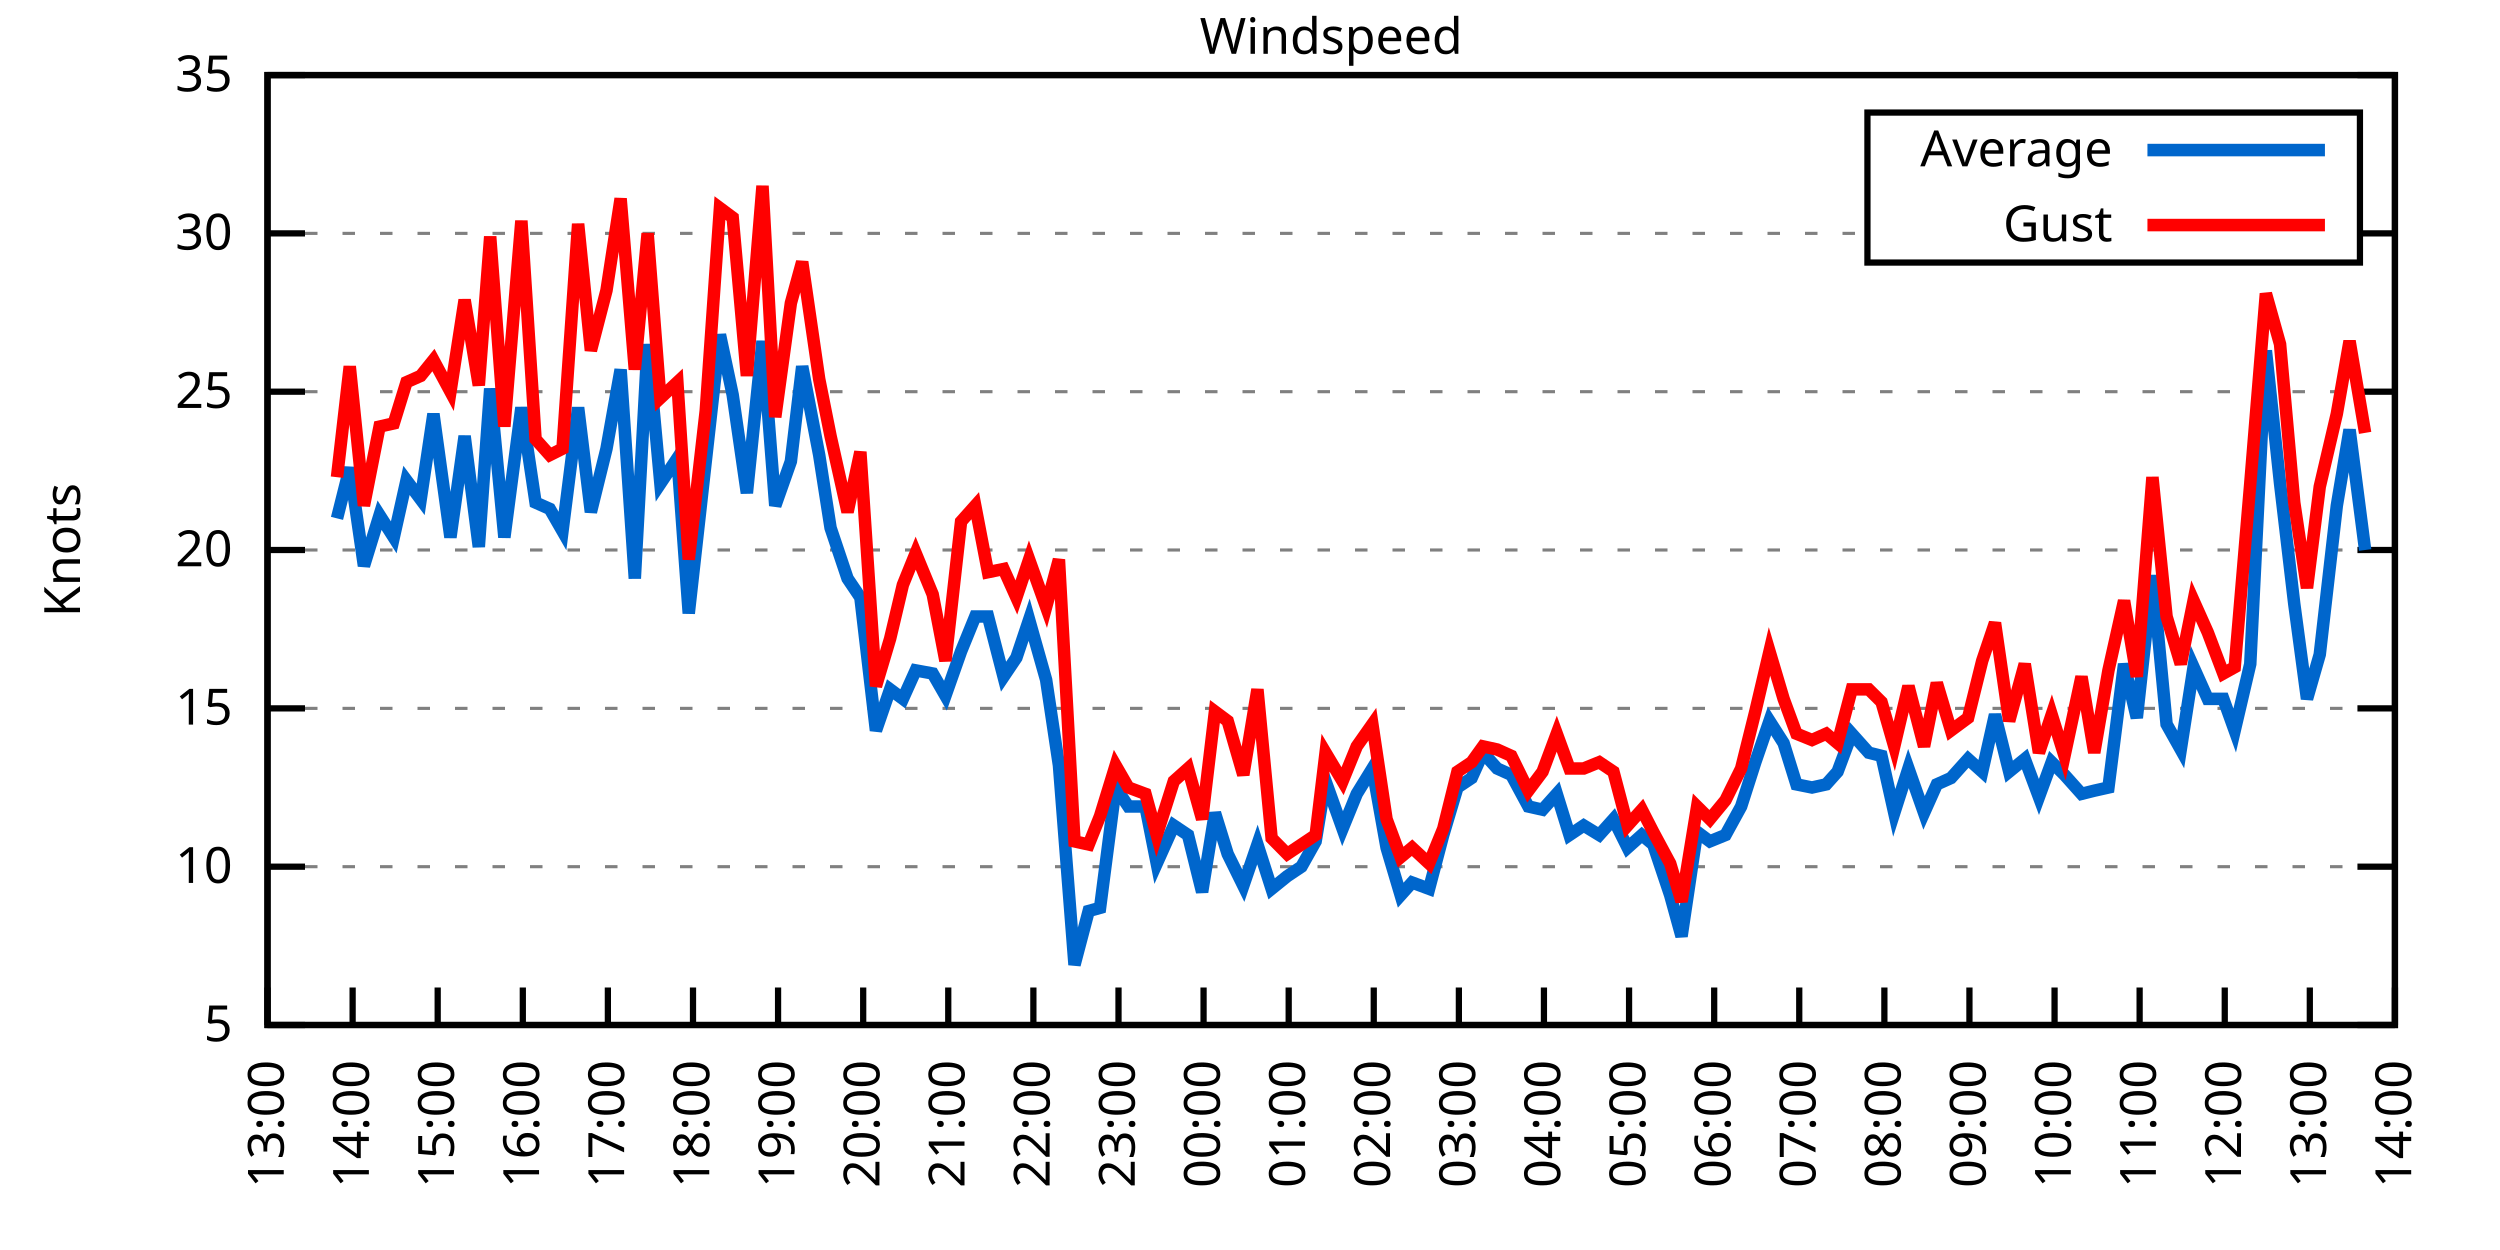
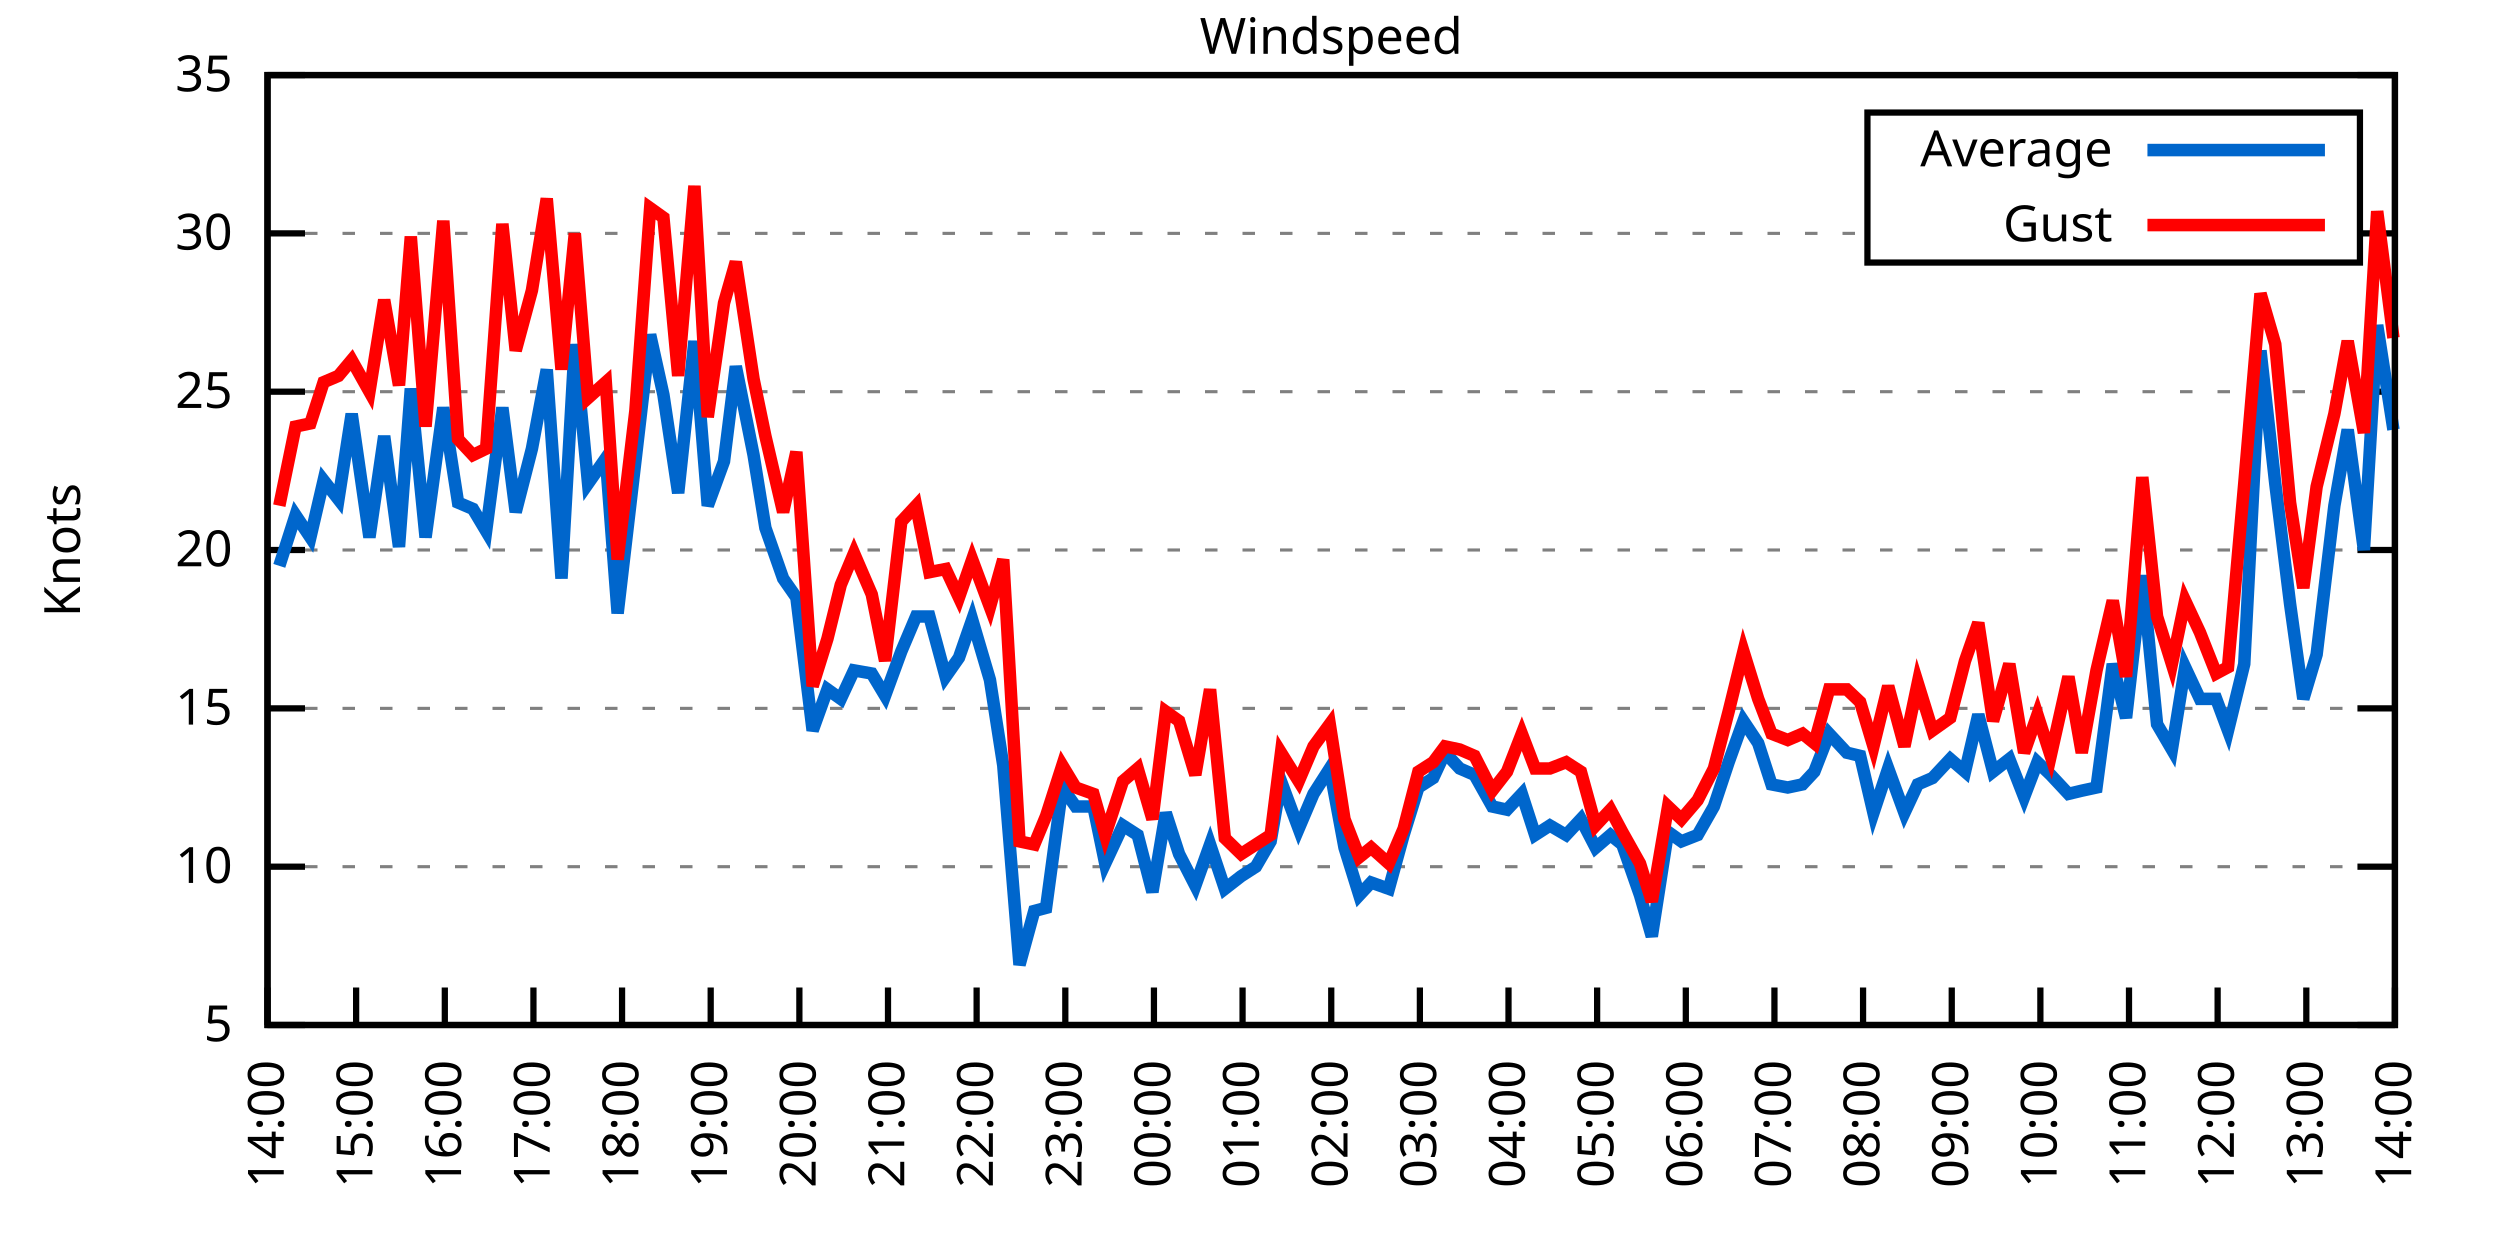
<svg xmlns="http://www.w3.org/2000/svg" xmlns:xlink="http://www.w3.org/1999/xlink" width="400" height="200" viewBox="0 0 400 200">
  <g id="gnuplot_canvas">
    <rect x="0" y="0" width="400" height="200" fill="none" />
    <defs>
      <circle id="gpDot" r="0.5" stroke-width="0.5" stroke="currentColor" />
      <path id="gpPt0" stroke-width="0.333" stroke="currentColor" d="M-1,0 h2 M0,-1 v2" />
      <path id="gpPt1" stroke-width="0.333" stroke="currentColor" d="M-1,-1 L1,1 M1,-1 L-1,1" />
      <path id="gpPt2" stroke-width="0.333" stroke="currentColor" d="M-1,0 L1,0 M0,-1 L0,1 M-1,-1 L1,1 M-1,1 L1,-1" />
      <rect id="gpPt3" stroke-width="0.333" stroke="currentColor" x="-1" y="-1" width="2" height="2" />
      <rect id="gpPt4" stroke-width="0.333" stroke="currentColor" fill="currentColor" x="-1" y="-1" width="2" height="2" />
      <circle id="gpPt5" stroke-width="0.333" stroke="currentColor" cx="0" cy="0" r="1" />
      <use xlink:href="#gpPt5" id="gpPt6" fill="currentColor" stroke="none" />
      <path id="gpPt7" stroke-width="0.333" stroke="currentColor" d="M0,-1.33 L-1.33,0.67 L1.33,0.67 z" />
      <use xlink:href="#gpPt7" id="gpPt8" fill="currentColor" stroke="none" />
      <use xlink:href="#gpPt7" id="gpPt9" stroke="currentColor" transform="rotate(180)" />
      <use xlink:href="#gpPt9" id="gpPt10" fill="currentColor" stroke="none" />
      <use xlink:href="#gpPt3" id="gpPt11" stroke="currentColor" transform="rotate(45)" />
      <use xlink:href="#gpPt11" id="gpPt12" fill="currentColor" stroke="none" />
      <path id="gpPt13" stroke-width="0.333" stroke="currentColor" d="M0,1.330 L1.265,0.411 L0.782,-1.067 L-0.782,-1.076 L-1.265,0.411 z" />
      <use xlink:href="#gpPt13" id="gpPt14" fill="currentColor" stroke="none" />
      <filter id="textbox" filterUnits="objectBoundingBox" x="0" y="0" height="1" width="1">
        <feFlood flood-color="white" flood-opacity="1" result="bgnd" />
        <feComposite in="SourceGraphic" in2="bgnd" operator="atop" />
      </filter>
      <filter id="greybox" filterUnits="objectBoundingBox" x="0" y="0" height="1" width="1">
        <feFlood flood-color="lightgrey" flood-opacity="1" result="grey" />
        <feComposite in="SourceGraphic" in2="grey" operator="atop" />
      </filter>
    </defs>
    <g fill="none" color="white" stroke="currentColor" stroke-width="1.00" stroke-linecap="butt" stroke-linejoin="miter">
</g>
    <g fill="none" color="black" stroke="currentColor" stroke-width="1.00" stroke-linecap="butt" stroke-linejoin="miter">
      <g stroke="none" shape-rendering="crispEdges">
        <polygon fill="rgb(255, 255, 255)" points="42.80,164.00 383.18,164.00 383.18,12.02 42.80,12.02 " />
      </g>
    </g>
    <g fill="none" color="black" stroke="currentColor" stroke-width="1.00" stroke-linecap="butt" stroke-linejoin="miter">
</g>
    <g fill="none" color="black" stroke="black" stroke-width="0.50" stroke-linecap="butt" stroke-linejoin="miter">
</g>
    <g fill="none" color="gray" stroke="currentColor" stroke-width="0.50" stroke-linecap="butt" stroke-linejoin="miter">
      <path stroke="gray" stroke-dasharray="2,4" class="gridline" d="M42.80,164.00 L383.19,164.00  " />
    </g>
    <g fill="none" color="gray" stroke="gray" stroke-width="1.00" stroke-linecap="butt" stroke-linejoin="miter">
</g>
    <g fill="none" color="black" stroke="currentColor" stroke-width="1.00" stroke-linecap="butt" stroke-linejoin="miter">
      <path stroke="black" d="M42.80,164.00 L48.80,164.00 M383.19,164.00 L377.19,164.00  " />
      <g transform="translate(37.20,166.60)" stroke="none" fill="black" font-family="Sans" font-size="8.00" text-anchor="end">
        <text>
          <tspan font-family="Sans"> 5</tspan>
        </text>
      </g>
    </g>
    <g fill="none" color="black" stroke="currentColor" stroke-width="1.00" stroke-linecap="butt" stroke-linejoin="miter">
</g>
    <g fill="none" color="black" stroke="black" stroke-width="0.50" stroke-linecap="butt" stroke-linejoin="miter">
</g>
    <g fill="none" color="gray" stroke="currentColor" stroke-width="0.50" stroke-linecap="butt" stroke-linejoin="miter">
      <path stroke="gray" stroke-dasharray="2,4" class="gridline" d="M42.80,138.67 L383.19,138.67  " />
    </g>
    <g fill="none" color="gray" stroke="gray" stroke-width="1.00" stroke-linecap="butt" stroke-linejoin="miter">
</g>
    <g fill="none" color="black" stroke="currentColor" stroke-width="1.00" stroke-linecap="butt" stroke-linejoin="miter">
      <path stroke="black" d="M42.80,138.67 L48.80,138.67 M383.19,138.67 L377.19,138.67  " />
      <g transform="translate(37.20,141.27)" stroke="none" fill="black" font-family="Sans" font-size="8.00" text-anchor="end">
        <text>
          <tspan font-family="Sans"> 10</tspan>
        </text>
      </g>
    </g>
    <g fill="none" color="black" stroke="currentColor" stroke-width="1.00" stroke-linecap="butt" stroke-linejoin="miter">
</g>
    <g fill="none" color="black" stroke="black" stroke-width="0.50" stroke-linecap="butt" stroke-linejoin="miter">
</g>
    <g fill="none" color="gray" stroke="currentColor" stroke-width="0.50" stroke-linecap="butt" stroke-linejoin="miter">
      <path stroke="gray" stroke-dasharray="2,4" class="gridline" d="M42.80,113.34 L383.19,113.34  " />
    </g>
    <g fill="none" color="gray" stroke="gray" stroke-width="1.00" stroke-linecap="butt" stroke-linejoin="miter">
</g>
    <g fill="none" color="black" stroke="currentColor" stroke-width="1.00" stroke-linecap="butt" stroke-linejoin="miter">
      <path stroke="black" d="M42.80,113.34 L48.80,113.34 M383.19,113.34 L377.19,113.34  " />
      <g transform="translate(37.20,115.94)" stroke="none" fill="black" font-family="Sans" font-size="8.00" text-anchor="end">
        <text>
          <tspan font-family="Sans"> 15</tspan>
        </text>
      </g>
    </g>
    <g fill="none" color="black" stroke="currentColor" stroke-width="1.00" stroke-linecap="butt" stroke-linejoin="miter">
</g>
    <g fill="none" color="black" stroke="black" stroke-width="0.50" stroke-linecap="butt" stroke-linejoin="miter">
</g>
    <g fill="none" color="gray" stroke="currentColor" stroke-width="0.50" stroke-linecap="butt" stroke-linejoin="miter">
      <path stroke="gray" stroke-dasharray="2,4" class="gridline" d="M42.80,88.00 L383.19,88.00  " />
    </g>
    <g fill="none" color="gray" stroke="gray" stroke-width="1.00" stroke-linecap="butt" stroke-linejoin="miter">
</g>
    <g fill="none" color="black" stroke="currentColor" stroke-width="1.00" stroke-linecap="butt" stroke-linejoin="miter">
      <path stroke="black" d="M42.80,88.00 L48.80,88.00 M383.19,88.00 L377.19,88.00  " />
      <g transform="translate(37.20,90.60)" stroke="none" fill="black" font-family="Sans" font-size="8.00" text-anchor="end">
        <text>
          <tspan font-family="Sans"> 20</tspan>
        </text>
      </g>
    </g>
    <g fill="none" color="black" stroke="currentColor" stroke-width="1.00" stroke-linecap="butt" stroke-linejoin="miter">
</g>
    <g fill="none" color="black" stroke="black" stroke-width="0.50" stroke-linecap="butt" stroke-linejoin="miter">
</g>
    <g fill="none" color="gray" stroke="currentColor" stroke-width="0.50" stroke-linecap="butt" stroke-linejoin="miter">
      <path stroke="gray" stroke-dasharray="2,4" class="gridline" d="M42.80,62.67 L383.19,62.67  " />
    </g>
    <g fill="none" color="gray" stroke="gray" stroke-width="1.00" stroke-linecap="butt" stroke-linejoin="miter">
</g>
    <g fill="none" color="black" stroke="currentColor" stroke-width="1.00" stroke-linecap="butt" stroke-linejoin="miter">
      <path stroke="black" d="M42.80,62.67 L48.80,62.67 M383.19,62.67 L377.19,62.67  " />
      <g transform="translate(37.20,65.27)" stroke="none" fill="black" font-family="Sans" font-size="8.00" text-anchor="end">
        <text>
          <tspan font-family="Sans"> 25</tspan>
        </text>
      </g>
    </g>
    <g fill="none" color="black" stroke="currentColor" stroke-width="1.00" stroke-linecap="butt" stroke-linejoin="miter">
</g>
    <g fill="none" color="black" stroke="black" stroke-width="0.50" stroke-linecap="butt" stroke-linejoin="miter">
</g>
    <g fill="none" color="gray" stroke="currentColor" stroke-width="0.50" stroke-linecap="butt" stroke-linejoin="miter">
      <path stroke="gray" stroke-dasharray="2,4" class="gridline" d="M42.80,37.34 L298.79,37.34 M377.59,37.34 L383.19,37.34  " />
    </g>
    <g fill="none" color="gray" stroke="gray" stroke-width="1.00" stroke-linecap="butt" stroke-linejoin="miter">
</g>
    <g fill="none" color="black" stroke="currentColor" stroke-width="1.00" stroke-linecap="butt" stroke-linejoin="miter">
      <path stroke="black" d="M42.80,37.34 L48.80,37.34 M383.19,37.34 L377.19,37.34  " />
      <g transform="translate(37.20,39.94)" stroke="none" fill="black" font-family="Sans" font-size="8.00" text-anchor="end">
        <text>
          <tspan font-family="Sans"> 30</tspan>
        </text>
      </g>
    </g>
    <g fill="none" color="black" stroke="currentColor" stroke-width="1.00" stroke-linecap="butt" stroke-linejoin="miter">
</g>
    <g fill="none" color="black" stroke="black" stroke-width="0.50" stroke-linecap="butt" stroke-linejoin="miter">
</g>
    <g fill="none" color="gray" stroke="currentColor" stroke-width="0.50" stroke-linecap="butt" stroke-linejoin="miter">
      <path stroke="gray" stroke-dasharray="2,4" class="gridline" d="M42.80,12.01 L383.19,12.01  " />
    </g>
    <g fill="none" color="gray" stroke="gray" stroke-width="1.00" stroke-linecap="butt" stroke-linejoin="miter">
</g>
    <g fill="none" color="black" stroke="currentColor" stroke-width="1.00" stroke-linecap="butt" stroke-linejoin="miter">
      <path stroke="black" d="M42.80,12.01 L48.80,12.01 M383.19,12.01 L377.19,12.01  " />
      <g transform="translate(37.20,14.61)" stroke="none" fill="black" font-family="Sans" font-size="8.00" text-anchor="end">
        <text>
          <tspan font-family="Sans"> 35</tspan>
        </text>
      </g>
    </g>
    <g fill="none" color="black" stroke="currentColor" stroke-width="1.00" stroke-linecap="butt" stroke-linejoin="miter">
      <path stroke="black" d="M42.80,164.00 L42.80,158.00  " />
      <g transform="translate(45.40,169.60) rotate(270.00)" stroke="none" fill="black" font-family="Sans" font-size="8.00" text-anchor="end">
        <text>
-           <tspan font-family="Sans">13:00</tspan>
-         </text>
-       </g>
-     </g>
-     <g fill="none" color="black" stroke="currentColor" stroke-width="1.00" stroke-linecap="butt" stroke-linejoin="miter">
-       <path stroke="black" d="M56.42,164.00 L56.42,158.00  " />
-       <g transform="translate(59.02,169.60) rotate(270.00)" stroke="none" fill="black" font-family="Sans" font-size="8.00" text-anchor="end">
-         <text>
          <tspan font-family="Sans">14:00</tspan>
        </text>
      </g>
    </g>
    <g fill="none" color="black" stroke="currentColor" stroke-width="1.00" stroke-linecap="butt" stroke-linejoin="miter">
-       <path stroke="black" d="M70.03,164.00 L70.03,158.00  " />
-       <g transform="translate(72.63,169.60) rotate(270.00)" stroke="none" fill="black" font-family="Sans" font-size="8.00" text-anchor="end">
+       <path stroke="black" d="M56.98,164.00 L56.98,158.00  " />
+       <g transform="translate(59.58,169.60) rotate(270.00)" stroke="none" fill="black" font-family="Sans" font-size="8.00" text-anchor="end">
        <text>
          <tspan font-family="Sans">15:00</tspan>
        </text>
      </g>
    </g>
    <g fill="none" color="black" stroke="currentColor" stroke-width="1.00" stroke-linecap="butt" stroke-linejoin="miter">
-       <path stroke="black" d="M83.65,164.00 L83.65,158.00  " />
-       <g transform="translate(86.25,169.60) rotate(270.00)" stroke="none" fill="black" font-family="Sans" font-size="8.00" text-anchor="end">
+       <path stroke="black" d="M71.17,164.00 L71.17,158.00  " />
+       <g transform="translate(73.77,169.60) rotate(270.00)" stroke="none" fill="black" font-family="Sans" font-size="8.00" text-anchor="end">
        <text>
          <tspan font-family="Sans">16:00</tspan>
        </text>
      </g>
    </g>
    <g fill="none" color="black" stroke="currentColor" stroke-width="1.00" stroke-linecap="butt" stroke-linejoin="miter">
-       <path stroke="black" d="M97.26,164.00 L97.26,158.00  " />
-       <g transform="translate(99.86,169.60) rotate(270.00)" stroke="none" fill="black" font-family="Sans" font-size="8.00" text-anchor="end">
+       <path stroke="black" d="M85.35,164.00 L85.35,158.00  " />
+       <g transform="translate(87.95,169.60) rotate(270.00)" stroke="none" fill="black" font-family="Sans" font-size="8.00" text-anchor="end">
        <text>
          <tspan font-family="Sans">17:00</tspan>
        </text>
      </g>
    </g>
    <g fill="none" color="black" stroke="currentColor" stroke-width="1.00" stroke-linecap="butt" stroke-linejoin="miter">
-       <path stroke="black" d="M110.88,164.00 L110.88,158.00  " />
-       <g transform="translate(113.48,169.60) rotate(270.00)" stroke="none" fill="black" font-family="Sans" font-size="8.00" text-anchor="end">
+       <path stroke="black" d="M99.53,164.00 L99.53,158.00  " />
+       <g transform="translate(102.13,169.60) rotate(270.00)" stroke="none" fill="black" font-family="Sans" font-size="8.00" text-anchor="end">
        <text>
          <tspan font-family="Sans">18:00</tspan>
        </text>
      </g>
    </g>
    <g fill="none" color="black" stroke="currentColor" stroke-width="1.00" stroke-linecap="butt" stroke-linejoin="miter">
-       <path stroke="black" d="M124.49,164.00 L124.49,158.00  " />
-       <g transform="translate(127.09,169.60) rotate(270.00)" stroke="none" fill="black" font-family="Sans" font-size="8.00" text-anchor="end">
+       <path stroke="black" d="M113.71,164.00 L113.71,158.00  " />
+       <g transform="translate(116.31,169.60) rotate(270.00)" stroke="none" fill="black" font-family="Sans" font-size="8.00" text-anchor="end">
        <text>
          <tspan font-family="Sans">19:00</tspan>
        </text>
      </g>
    </g>
    <g fill="none" color="black" stroke="currentColor" stroke-width="1.00" stroke-linecap="butt" stroke-linejoin="miter">
-       <path stroke="black" d="M138.11,164.00 L138.11,158.00  " />
-       <g transform="translate(140.71,169.60) rotate(270.00)" stroke="none" fill="black" font-family="Sans" font-size="8.00" text-anchor="end">
+       <path stroke="black" d="M127.90,164.00 L127.90,158.00  " />
+       <g transform="translate(130.50,169.60) rotate(270.00)" stroke="none" fill="black" font-family="Sans" font-size="8.00" text-anchor="end">
        <text>
          <tspan font-family="Sans">20:00</tspan>
        </text>
      </g>
    </g>
    <g fill="none" color="black" stroke="currentColor" stroke-width="1.00" stroke-linecap="butt" stroke-linejoin="miter">
-       <path stroke="black" d="M151.72,164.00 L151.72,158.00  " />
-       <g transform="translate(154.32,169.60) rotate(270.00)" stroke="none" fill="black" font-family="Sans" font-size="8.00" text-anchor="end">
+       <path stroke="black" d="M142.08,164.00 L142.08,158.00  " />
+       <g transform="translate(144.68,169.60) rotate(270.00)" stroke="none" fill="black" font-family="Sans" font-size="8.00" text-anchor="end">
        <text>
          <tspan font-family="Sans">21:00</tspan>
        </text>
      </g>
    </g>
    <g fill="none" color="black" stroke="currentColor" stroke-width="1.00" stroke-linecap="butt" stroke-linejoin="miter">
-       <path stroke="black" d="M165.34,164.00 L165.34,158.00  " />
-       <g transform="translate(167.94,169.60) rotate(270.00)" stroke="none" fill="black" font-family="Sans" font-size="8.00" text-anchor="end">
+       <path stroke="black" d="M156.26,164.00 L156.26,158.00  " />
+       <g transform="translate(158.86,169.60) rotate(270.00)" stroke="none" fill="black" font-family="Sans" font-size="8.00" text-anchor="end">
        <text>
          <tspan font-family="Sans">22:00</tspan>
        </text>
      </g>
    </g>
    <g fill="none" color="black" stroke="currentColor" stroke-width="1.00" stroke-linecap="butt" stroke-linejoin="miter">
-       <path stroke="black" d="M178.96,164.00 L178.96,158.00  " />
-       <g transform="translate(181.56,169.60) rotate(270.00)" stroke="none" fill="black" font-family="Sans" font-size="8.00" text-anchor="end">
+       <path stroke="black" d="M170.45,164.00 L170.45,158.00  " />
+       <g transform="translate(173.05,169.60) rotate(270.00)" stroke="none" fill="black" font-family="Sans" font-size="8.00" text-anchor="end">
        <text>
          <tspan font-family="Sans">23:00</tspan>
        </text>
      </g>
    </g>
    <g fill="none" color="black" stroke="currentColor" stroke-width="1.00" stroke-linecap="butt" stroke-linejoin="miter">
-       <path stroke="black" d="M192.57,164.00 L192.57,158.00  " />
-       <g transform="translate(195.17,169.60) rotate(270.00)" stroke="none" fill="black" font-family="Sans" font-size="8.00" text-anchor="end">
+       <path stroke="black" d="M184.63,164.00 L184.63,158.00  " />
+       <g transform="translate(187.23,169.60) rotate(270.00)" stroke="none" fill="black" font-family="Sans" font-size="8.00" text-anchor="end">
        <text>
          <tspan font-family="Sans">00:00</tspan>
        </text>
      </g>
    </g>
    <g fill="none" color="black" stroke="currentColor" stroke-width="1.00" stroke-linecap="butt" stroke-linejoin="miter">
-       <path stroke="black" d="M206.19,164.00 L206.19,158.00  " />
-       <g transform="translate(208.79,169.60) rotate(270.00)" stroke="none" fill="black" font-family="Sans" font-size="8.00" text-anchor="end">
+       <path stroke="black" d="M198.81,164.00 L198.81,158.00  " />
+       <g transform="translate(201.41,169.60) rotate(270.00)" stroke="none" fill="black" font-family="Sans" font-size="8.00" text-anchor="end">
        <text>
          <tspan font-family="Sans">01:00</tspan>
        </text>
      </g>
    </g>
    <g fill="none" color="black" stroke="currentColor" stroke-width="1.00" stroke-linecap="butt" stroke-linejoin="miter">
-       <path stroke="black" d="M219.80,164.00 L219.80,158.00  " />
-       <g transform="translate(222.40,169.60) rotate(270.00)" stroke="none" fill="black" font-family="Sans" font-size="8.00" text-anchor="end">
+       <path stroke="black" d="M213.00,164.00 L213.00,158.00  " />
+       <g transform="translate(215.60,169.60) rotate(270.00)" stroke="none" fill="black" font-family="Sans" font-size="8.00" text-anchor="end">
        <text>
          <tspan font-family="Sans">02:00</tspan>
        </text>
      </g>
    </g>
    <g fill="none" color="black" stroke="currentColor" stroke-width="1.00" stroke-linecap="butt" stroke-linejoin="miter">
-       <path stroke="black" d="M233.42,164.00 L233.42,158.00  " />
-       <g transform="translate(236.02,169.60) rotate(270.00)" stroke="none" fill="black" font-family="Sans" font-size="8.00" text-anchor="end">
+       <path stroke="black" d="M227.18,164.00 L227.18,158.00  " />
+       <g transform="translate(229.78,169.60) rotate(270.00)" stroke="none" fill="black" font-family="Sans" font-size="8.00" text-anchor="end">
        <text>
          <tspan font-family="Sans">03:00</tspan>
        </text>
      </g>
    </g>
    <g fill="none" color="black" stroke="currentColor" stroke-width="1.00" stroke-linecap="butt" stroke-linejoin="miter">
-       <path stroke="black" d="M247.03,164.00 L247.03,158.00  " />
-       <g transform="translate(249.63,169.60) rotate(270.00)" stroke="none" fill="black" font-family="Sans" font-size="8.00" text-anchor="end">
+       <path stroke="black" d="M241.36,164.00 L241.36,158.00  " />
+       <g transform="translate(243.96,169.60) rotate(270.00)" stroke="none" fill="black" font-family="Sans" font-size="8.00" text-anchor="end">
        <text>
          <tspan font-family="Sans">04:00</tspan>
        </text>
      </g>
    </g>
    <g fill="none" color="black" stroke="currentColor" stroke-width="1.00" stroke-linecap="butt" stroke-linejoin="miter">
-       <path stroke="black" d="M260.65,164.00 L260.65,158.00  " />
-       <g transform="translate(263.25,169.60) rotate(270.00)" stroke="none" fill="black" font-family="Sans" font-size="8.00" text-anchor="end">
+       <path stroke="black" d="M255.54,164.00 L255.54,158.00  " />
+       <g transform="translate(258.14,169.60) rotate(270.00)" stroke="none" fill="black" font-family="Sans" font-size="8.00" text-anchor="end">
        <text>
          <tspan font-family="Sans">05:00</tspan>
        </text>
      </g>
    </g>
    <g fill="none" color="black" stroke="currentColor" stroke-width="1.00" stroke-linecap="butt" stroke-linejoin="miter">
-       <path stroke="black" d="M274.27,164.00 L274.27,158.00  " />
-       <g transform="translate(276.87,169.60) rotate(270.00)" stroke="none" fill="black" font-family="Sans" font-size="8.00" text-anchor="end">
+       <path stroke="black" d="M269.73,164.00 L269.73,158.00  " />
+       <g transform="translate(272.33,169.60) rotate(270.00)" stroke="none" fill="black" font-family="Sans" font-size="8.00" text-anchor="end">
        <text>
          <tspan font-family="Sans">06:00</tspan>
        </text>
      </g>
    </g>
    <g fill="none" color="black" stroke="currentColor" stroke-width="1.00" stroke-linecap="butt" stroke-linejoin="miter">
-       <path stroke="black" d="M287.88,164.00 L287.88,158.00  " />
-       <g transform="translate(290.48,169.60) rotate(270.00)" stroke="none" fill="black" font-family="Sans" font-size="8.00" text-anchor="end">
+       <path stroke="black" d="M283.91,164.00 L283.91,158.00  " />
+       <g transform="translate(286.51,169.60) rotate(270.00)" stroke="none" fill="black" font-family="Sans" font-size="8.00" text-anchor="end">
        <text>
          <tspan font-family="Sans">07:00</tspan>
        </text>
      </g>
    </g>
    <g fill="none" color="black" stroke="currentColor" stroke-width="1.00" stroke-linecap="butt" stroke-linejoin="miter">
-       <path stroke="black" d="M301.50,164.00 L301.50,158.00  " />
-       <g transform="translate(304.10,169.60) rotate(270.00)" stroke="none" fill="black" font-family="Sans" font-size="8.00" text-anchor="end">
+       <path stroke="black" d="M298.09,164.00 L298.09,158.00  " />
+       <g transform="translate(300.69,169.60) rotate(270.00)" stroke="none" fill="black" font-family="Sans" font-size="8.00" text-anchor="end">
        <text>
          <tspan font-family="Sans">08:00</tspan>
        </text>
      </g>
    </g>
    <g fill="none" color="black" stroke="currentColor" stroke-width="1.00" stroke-linecap="butt" stroke-linejoin="miter">
-       <path stroke="black" d="M315.11,164.00 L315.11,158.00  " />
-       <g transform="translate(317.71,169.60) rotate(270.00)" stroke="none" fill="black" font-family="Sans" font-size="8.00" text-anchor="end">
+       <path stroke="black" d="M312.28,164.00 L312.28,158.00  " />
+       <g transform="translate(314.88,169.60) rotate(270.00)" stroke="none" fill="black" font-family="Sans" font-size="8.00" text-anchor="end">
        <text>
          <tspan font-family="Sans">09:00</tspan>
        </text>
      </g>
    </g>
    <g fill="none" color="black" stroke="currentColor" stroke-width="1.00" stroke-linecap="butt" stroke-linejoin="miter">
-       <path stroke="black" d="M328.73,164.00 L328.73,158.00  " />
-       <g transform="translate(331.33,169.60) rotate(270.00)" stroke="none" fill="black" font-family="Sans" font-size="8.00" text-anchor="end">
+       <path stroke="black" d="M326.46,164.00 L326.46,158.00  " />
+       <g transform="translate(329.06,169.60) rotate(270.00)" stroke="none" fill="black" font-family="Sans" font-size="8.00" text-anchor="end">
        <text>
          <tspan font-family="Sans">10:00</tspan>
        </text>
      </g>
    </g>
    <g fill="none" color="black" stroke="currentColor" stroke-width="1.00" stroke-linecap="butt" stroke-linejoin="miter">
-       <path stroke="black" d="M342.34,164.00 L342.34,158.00  " />
-       <g transform="translate(344.94,169.60) rotate(270.00)" stroke="none" fill="black" font-family="Sans" font-size="8.00" text-anchor="end">
+       <path stroke="black" d="M340.64,164.00 L340.64,158.00  " />
+       <g transform="translate(343.24,169.60) rotate(270.00)" stroke="none" fill="black" font-family="Sans" font-size="8.00" text-anchor="end">
        <text>
          <tspan font-family="Sans">11:00</tspan>
        </text>
      </g>
    </g>
    <g fill="none" color="black" stroke="currentColor" stroke-width="1.00" stroke-linecap="butt" stroke-linejoin="miter">
-       <path stroke="black" d="M355.96,164.00 L355.96,158.00  " />
-       <g transform="translate(358.56,169.60) rotate(270.00)" stroke="none" fill="black" font-family="Sans" font-size="8.00" text-anchor="end">
+       <path stroke="black" d="M354.82,164.00 L354.82,158.00  " />
+       <g transform="translate(357.42,169.60) rotate(270.00)" stroke="none" fill="black" font-family="Sans" font-size="8.00" text-anchor="end">
        <text>
          <tspan font-family="Sans">12:00</tspan>
        </text>
      </g>
    </g>
    <g fill="none" color="black" stroke="currentColor" stroke-width="1.00" stroke-linecap="butt" stroke-linejoin="miter">
-       <path stroke="black" d="M369.57,164.00 L369.57,158.00  " />
-       <g transform="translate(372.17,169.60) rotate(270.00)" stroke="none" fill="black" font-family="Sans" font-size="8.00" text-anchor="end">
+       <path stroke="black" d="M369.01,164.00 L369.01,158.00  " />
+       <g transform="translate(371.61,169.60) rotate(270.00)" stroke="none" fill="black" font-family="Sans" font-size="8.00" text-anchor="end">
        <text>
          <tspan font-family="Sans">13:00</tspan>
        </text>
      </g>
    </g>
    <g fill="none" color="black" stroke="currentColor" stroke-width="1.00" stroke-linecap="butt" stroke-linejoin="miter">
      <path stroke="black" d="M383.19,164.00 L383.19,158.00  " />
      <g transform="translate(385.79,169.60) rotate(270.00)" stroke="none" fill="black" font-family="Sans" font-size="8.00" text-anchor="end">
        <text>
          <tspan font-family="Sans">14:00</tspan>
        </text>
      </g>
    </g>
    <g fill="none" color="black" stroke="currentColor" stroke-width="1.00" stroke-linecap="butt" stroke-linejoin="miter">
</g>
    <g fill="none" color="black" stroke="currentColor" stroke-width="1.00" stroke-linecap="butt" stroke-linejoin="miter">
      <path stroke="black" d="M42.80,12.01 L42.80,164.00 L383.19,164.00 L383.19,12.01 L42.80,12.01 Z  " />
    </g>
    <g fill="none" color="black" stroke="currentColor" stroke-width="1.00" stroke-linecap="butt" stroke-linejoin="miter">
</g>
    <g fill="none" color="black" stroke="currentColor" stroke-width="1.00" stroke-linecap="butt" stroke-linejoin="miter">
      <path stroke="black" d="M298.79,42.01 L298.79,18.01 L377.59,18.01 L377.59,42.01 L298.79,42.01 Z  " />
    </g>
    <g id="Windspeed_plot_1">
      <g fill="none" color="white" stroke="black" stroke-width="2.00" stroke-linecap="butt" stroke-linejoin="miter">
</g>
      <g fill="none" color="black" stroke="currentColor" stroke-width="2.00" stroke-linecap="butt" stroke-linejoin="miter">
        <g transform="translate(337.99,26.61)" stroke="none" fill="black" font-family="Sans" font-size="8.00" text-anchor="end">
          <text>
            <tspan font-family="Sans">Average</tspan>
          </text>
        </g>
      </g>
      <g fill="none" color="black" stroke="currentColor" stroke-width="2.00" stroke-linecap="butt" stroke-linejoin="miter">
-         <path stroke="rgb(  0, 102, 204)" d="M343.59,24.01 L371.99,24.01 M53.92,82.94 L55.96,74.83 L58.23,90.54 L60.73,82.43 L63.00,85.98 L65.04,76.86   L67.31,79.90 L69.35,66.22 L72.07,85.98 L74.34,69.77 L76.61,87.50 L78.43,62.17 L80.70,85.98 L83.42,65.21   L85.69,80.41 L87.96,81.42 L90.00,84.97 L92.50,65.21 L94.54,81.93 L97.04,71.79 L99.30,59.13 L101.57,92.56   L103.62,55.07 L105.66,77.37 L108.38,73.31 L110.20,98.14 L112.92,73.82 L115.19,53.55 L117.23,63.18 L119.50,78.89   L122.00,54.57 L124.04,80.91 L126.54,73.82 L128.35,58.62 L131.07,72.81 L132.89,84.46 L135.61,92.56 L137.66,95.60   L140.15,116.88 L142.42,110.30 L144.46,111.82 L146.51,107.26 L149.23,107.76 L151.27,111.31 L153.77,104.22 L156.04,98.64   L158.08,98.64 L160.57,108.27 L162.62,105.23 L164.66,99.15 L167.38,108.78 L169.43,122.46 L171.92,154.37 L174.19,145.76   L176.01,145.25 L178.50,126.00 L180.54,129.04 L183.27,129.04 L185.08,138.16 L187.81,132.08 L190.08,133.60 L192.34,142.72   L194.39,130.06 L196.43,136.64 L198.93,141.71 L201.19,135.12 L203.46,142.21 L205.96,140.19 L208.23,138.67 L210.50,134.62   L212.09,124.99 L214.81,132.59 L217.08,127.02 L219.58,122.96 L221.85,135.63 L224.11,143.23 L225.93,141.20 L228.65,142.21   L230.92,133.60 L233.19,126.00 L235.46,124.48 L237.28,120.43 L239.55,122.96 L241.81,123.98 L244.54,129.04 L246.81,129.55   L249.08,127.02 L251.12,133.60 L253.39,132.08 L255.88,133.60 L258.15,131.07 L260.42,135.63 L262.69,133.60 L264.51,135.12   L267.23,143.23 L269.05,149.81 L271.54,133.10 L273.58,134.62 L276.08,133.60 L278.58,129.04 L280.85,121.95 L283.12,115.36   L285.38,118.91 L287.43,125.50 L289.92,126.00 L292.19,125.50 L294.01,123.47 L296.28,117.39 L299.00,120.43 L301.04,120.94   L303.08,130.06 L305.35,122.96 L307.85,130.06 L309.89,125.50 L312.16,124.48 L314.89,121.44 L317.15,123.47 L319.20,114.35   L321.47,123.47 L323.96,121.44 L326.23,127.52 L328.27,121.95 L330.32,123.98 L333.04,127.02 L335.08,126.51 L337.35,126.00   L339.85,106.24 L341.89,114.86 L344.39,92.06 L346.65,115.87 L348.92,119.92 L350.97,106.75 L353.24,111.82 L355.73,111.82   L357.55,116.88 L360.04,106.24 L362.54,56.09 L364.81,77.37 L367.08,96.62 L369.12,111.82 L371.16,104.72 L373.89,80.91   L375.93,68.75 L378.42,88.00  " />
+         <path stroke="rgb(  0, 102, 204)" d="M343.59,24.01 L371.99,24.01 M44.69,90.54 L47.29,82.43 L49.66,85.98 L51.78,76.86 L54.15,79.90 L56.27,66.22   L59.11,85.98 L61.47,69.77 L63.84,87.50 L65.73,62.17 L68.09,85.98 L70.93,65.21 L73.29,80.41 L75.66,81.42   L77.78,84.97 L80.38,65.21 L82.51,81.93 L85.11,71.79 L87.48,59.13 L89.84,92.56 L91.97,55.07 L94.09,77.37   L96.93,73.31 L98.82,98.14 L101.66,73.82 L104.02,53.55 L106.15,63.18 L108.51,78.89 L111.11,54.57 L113.24,80.91   L115.84,73.82 L117.73,58.62 L120.57,72.81 L122.46,84.46 L125.30,92.56 L127.42,95.60 L130.02,116.88 L132.39,110.30   L134.52,111.82 L136.64,107.26 L139.48,107.76 L141.61,111.31 L144.21,104.22 L146.57,98.64 L148.70,98.64 L151.30,108.27   L153.43,105.23 L155.55,99.15 L158.39,108.78 L160.52,122.46 L163.12,154.37 L165.48,145.76 L167.37,145.25 L169.97,126.00   L172.10,129.04 L174.94,129.04 L176.83,138.16 L179.67,132.08 L182.03,133.60 L184.39,142.72 L186.52,130.06 L188.65,136.64   L191.25,141.71 L193.61,135.12 L195.98,142.21 L198.58,140.19 L200.94,138.67 L203.30,134.62 L204.96,124.99 L207.79,132.59   L210.16,127.02 L212.76,122.96 L215.12,135.63 L217.49,143.23 L219.38,141.20 L222.21,142.21 L224.58,133.60 L226.94,126.00   L229.31,124.48 L231.20,120.43 L233.56,122.96 L235.92,123.98 L238.76,129.04 L241.12,129.55 L243.49,127.02 L245.62,133.60   L247.98,132.08 L250.58,133.60 L252.94,131.07 L255.31,135.63 L257.67,133.60 L259.56,135.12 L262.40,143.23 L264.29,149.81   L266.89,133.10 L269.02,134.62 L271.62,133.60 L274.22,129.04 L276.58,121.95 L278.95,115.36 L281.31,118.91 L283.44,125.50   L286.04,126.00 L288.40,125.50 L290.29,123.47 L292.66,117.39 L295.49,120.43 L297.62,120.94 L299.75,130.06 L302.11,122.96   L304.71,130.06 L306.84,125.50 L309.20,124.48 L312.04,121.44 L314.40,123.47 L316.53,114.35 L318.89,123.47 L321.49,121.44   L323.86,127.52 L325.99,121.95 L328.11,123.98 L330.95,127.02 L333.08,126.51 L335.44,126.00 L338.04,106.24 L340.17,114.86   L342.77,92.06 L345.13,115.87 L347.50,119.92 L349.62,106.75 L351.99,111.82 L354.59,111.82 L356.48,116.88 L359.08,106.24   L361.68,56.09 L364.04,77.37 L366.41,96.62 L368.53,111.82 L370.66,104.72 L373.50,80.91 L375.63,68.75 L378.23,88.00   L380.35,52.03 L382.95,68.75  " />
      </g>
    </g>
    <g id="Windspeed_plot_2">
      <g fill="none" color="black" stroke="currentColor" stroke-width="2.00" stroke-linecap="butt" stroke-linejoin="miter">
        <g transform="translate(337.99,38.61)" stroke="none" fill="black" font-family="Sans" font-size="8.00" text-anchor="end">
          <text>
            <tspan font-family="Sans">Gust</tspan>
          </text>
        </g>
      </g>
      <g fill="none" color="black" stroke="currentColor" stroke-width="2.00" stroke-linecap="butt" stroke-linejoin="miter">
-         <path stroke="rgb(255,   0,   0)" d="M343.59,36.01 L371.99,36.01 M53.92,76.35 L55.96,58.62 L58.23,80.91 L60.73,68.25 L63.00,67.74 L65.04,61.15   L67.31,60.14 L69.35,57.61 L72.07,62.67 L74.34,47.98 L76.61,61.66 L78.43,37.85 L80.70,68.25 L83.42,35.32   L85.69,70.27 L87.96,72.81 L90.00,71.79 L92.50,35.82 L94.54,56.09 L97.04,46.46 L99.30,31.77 L101.57,59.13   L103.62,37.34 L105.66,63.69 L108.38,61.15 L110.20,89.52 L112.92,65.71 L115.19,33.29 L117.23,34.81 L119.50,60.14   L122.00,29.74 L124.04,66.73 L126.54,48.49 L128.35,41.90 L131.07,60.65 L132.89,69.77 L135.61,81.93 L137.66,72.30   L140.15,109.79 L142.42,102.19 L144.46,93.58 L146.51,88.51 L149.23,95.10 L151.27,105.74 L153.77,83.45 L156.04,80.91   L158.08,91.55 L160.57,91.04 L162.62,95.60 L164.66,89.52 L167.38,97.12 L169.43,89.52 L171.92,134.62 L174.19,135.12   L176.01,130.56 L178.50,122.46 L180.54,126.00 L183.27,127.02 L185.08,133.60 L187.81,124.99 L190.08,122.96 L192.34,131.07   L194.39,113.84 L196.43,115.36 L198.93,123.98 L201.19,110.30 L203.46,134.11 L205.96,136.64 L208.23,135.12 L210.50,133.60   L212.09,120.43 L214.81,124.99 L217.08,119.42 L219.58,115.87 L221.85,131.07 L224.11,137.15 L225.93,135.63 L228.65,138.16   L230.92,132.59 L233.19,123.47 L235.46,121.95 L237.28,119.42 L239.55,119.92 L241.81,120.94 L244.54,126.51 L246.81,123.47   L249.08,117.39 L251.12,122.96 L253.39,122.96 L255.88,121.95 L258.15,123.47 L260.42,132.08 L262.69,129.55 L264.51,133.10   L267.23,138.16 L269.05,144.24 L271.54,129.04 L273.58,131.07 L276.08,128.03 L278.58,122.96 L280.85,113.84 L283.12,104.22   L285.38,111.82 L287.43,117.39 L289.92,118.40 L292.19,117.39 L294.01,118.91 L296.28,110.30 L299.00,110.30 L301.04,112.32   L303.08,119.42 L305.35,109.79 L307.85,119.42 L309.89,109.28 L312.16,116.88 L314.89,114.86 L317.15,105.74 L319.20,99.66   L321.47,115.36 L323.96,106.24 L326.23,120.43 L328.27,114.35 L330.32,120.94 L333.04,108.27 L335.08,120.43 L337.35,107.26   L339.85,96.11 L341.89,108.27 L344.39,76.35 L346.65,98.64 L348.92,106.24 L350.97,96.11 L353.24,101.18 L355.73,107.76   L357.55,106.75 L360.04,77.37 L362.54,46.97 L364.81,55.07 L367.08,80.41 L369.12,94.08 L371.16,77.87 L373.89,66.22   L375.93,54.57 L378.42,69.26  " />
+         <path stroke="rgb(255,   0,   0)" d="M343.59,36.01 L371.99,36.01 M44.69,80.91 L47.29,68.25 L49.66,67.74 L51.78,61.15 L54.15,60.14 L56.27,57.61   L59.11,62.67 L61.47,47.98 L63.84,61.66 L65.73,37.85 L68.09,68.25 L70.93,35.32 L73.29,70.27 L75.66,72.81   L77.78,71.79 L80.38,35.82 L82.51,56.09 L85.11,46.46 L87.48,31.77 L89.84,59.13 L91.97,37.34 L94.09,63.69   L96.93,61.15 L98.82,89.52 L101.66,65.71 L104.02,33.29 L106.15,34.81 L108.51,60.14 L111.11,29.74 L113.24,66.73   L115.84,48.49 L117.73,41.90 L120.57,60.65 L122.46,69.77 L125.30,81.93 L127.42,72.30 L130.02,109.79 L132.39,102.19   L134.52,93.58 L136.64,88.51 L139.48,95.10 L141.61,105.74 L144.21,83.45 L146.57,80.91 L148.70,91.55 L151.30,91.04   L153.43,95.60 L155.55,89.52 L158.39,97.12 L160.52,89.52 L163.12,134.62 L165.48,135.12 L167.37,130.56 L169.97,122.46   L172.10,126.00 L174.94,127.02 L176.83,133.60 L179.67,124.99 L182.03,122.96 L184.39,131.07 L186.52,113.84 L188.65,115.36   L191.25,123.98 L193.61,110.30 L195.98,134.11 L198.58,136.64 L200.94,135.12 L203.30,133.60 L204.96,120.43 L207.79,124.99   L210.16,119.42 L212.76,115.87 L215.12,131.07 L217.49,137.15 L219.38,135.63 L222.21,138.16 L224.58,132.59 L226.94,123.47   L229.31,121.95 L231.20,119.42 L233.56,119.92 L235.92,120.94 L238.76,126.51 L241.12,123.47 L243.49,117.39 L245.62,122.96   L247.98,122.96 L250.58,121.95 L252.94,123.47 L255.31,132.08 L257.67,129.55 L259.56,133.10 L262.40,138.16 L264.29,144.24   L266.89,129.04 L269.02,131.07 L271.62,128.03 L274.22,122.96 L276.58,113.84 L278.95,104.22 L281.31,111.82 L283.44,117.39   L286.04,118.40 L288.40,117.39 L290.29,118.91 L292.66,110.30 L295.49,110.30 L297.62,112.32 L299.75,119.42 L302.11,109.79   L304.71,119.42 L306.84,109.28 L309.20,116.88 L312.04,114.86 L314.40,105.74 L316.53,99.66 L318.89,115.36 L321.49,106.24   L323.86,120.43 L325.99,114.35 L328.11,120.94 L330.95,108.27 L333.08,120.43 L335.44,107.26 L338.04,96.11 L340.17,108.27   L342.77,76.35 L345.13,98.64 L347.50,106.24 L349.62,96.11 L351.99,101.18 L354.59,107.76 L356.48,106.75 L359.08,77.37   L361.68,46.97 L364.04,55.07 L366.41,80.41 L368.53,94.08 L370.66,77.87 L373.50,66.22 L375.63,54.57 L378.23,69.26   L380.35,33.80 L382.95,54.06  " />
      </g>
    </g>
    <g fill="none" color="black" stroke="currentColor" stroke-width="2.00" stroke-linecap="butt" stroke-linejoin="miter">
</g>
    <g fill="none" color="black" stroke="black" stroke-width="1.00" stroke-linecap="butt" stroke-linejoin="miter">
</g>
    <g fill="none" color="black" stroke="currentColor" stroke-width="1.00" stroke-linecap="butt" stroke-linejoin="miter">
      <path stroke="black" d="M42.80,12.01 L42.80,164.00 L383.19,164.00 L383.19,12.01 L42.80,12.01 Z  " />
      <g transform="translate(12.80,88.01) rotate(270.00)" stroke="none" fill="black" font-family="Sans" font-size="8.00" text-anchor="middle">
        <text>
          <tspan font-family="Sans">Knots</tspan>
        </text>
      </g>
    </g>
    <g fill="none" color="black" stroke="currentColor" stroke-width="1.00" stroke-linecap="butt" stroke-linejoin="miter">
</g>
    <g fill="none" color="black" stroke="currentColor" stroke-width="1.00" stroke-linecap="butt" stroke-linejoin="miter">
      <g transform="translate(212.99,8.61)" stroke="none" fill="black" font-family="Sans" font-size="8.00" text-anchor="middle">
        <text>
          <tspan font-family="Sans">Windspeed</tspan>
        </text>
      </g>
    </g>
    <g fill="none" color="black" stroke="currentColor" stroke-width="1.00" stroke-linecap="butt" stroke-linejoin="miter">
</g>
  </g>
</svg>
